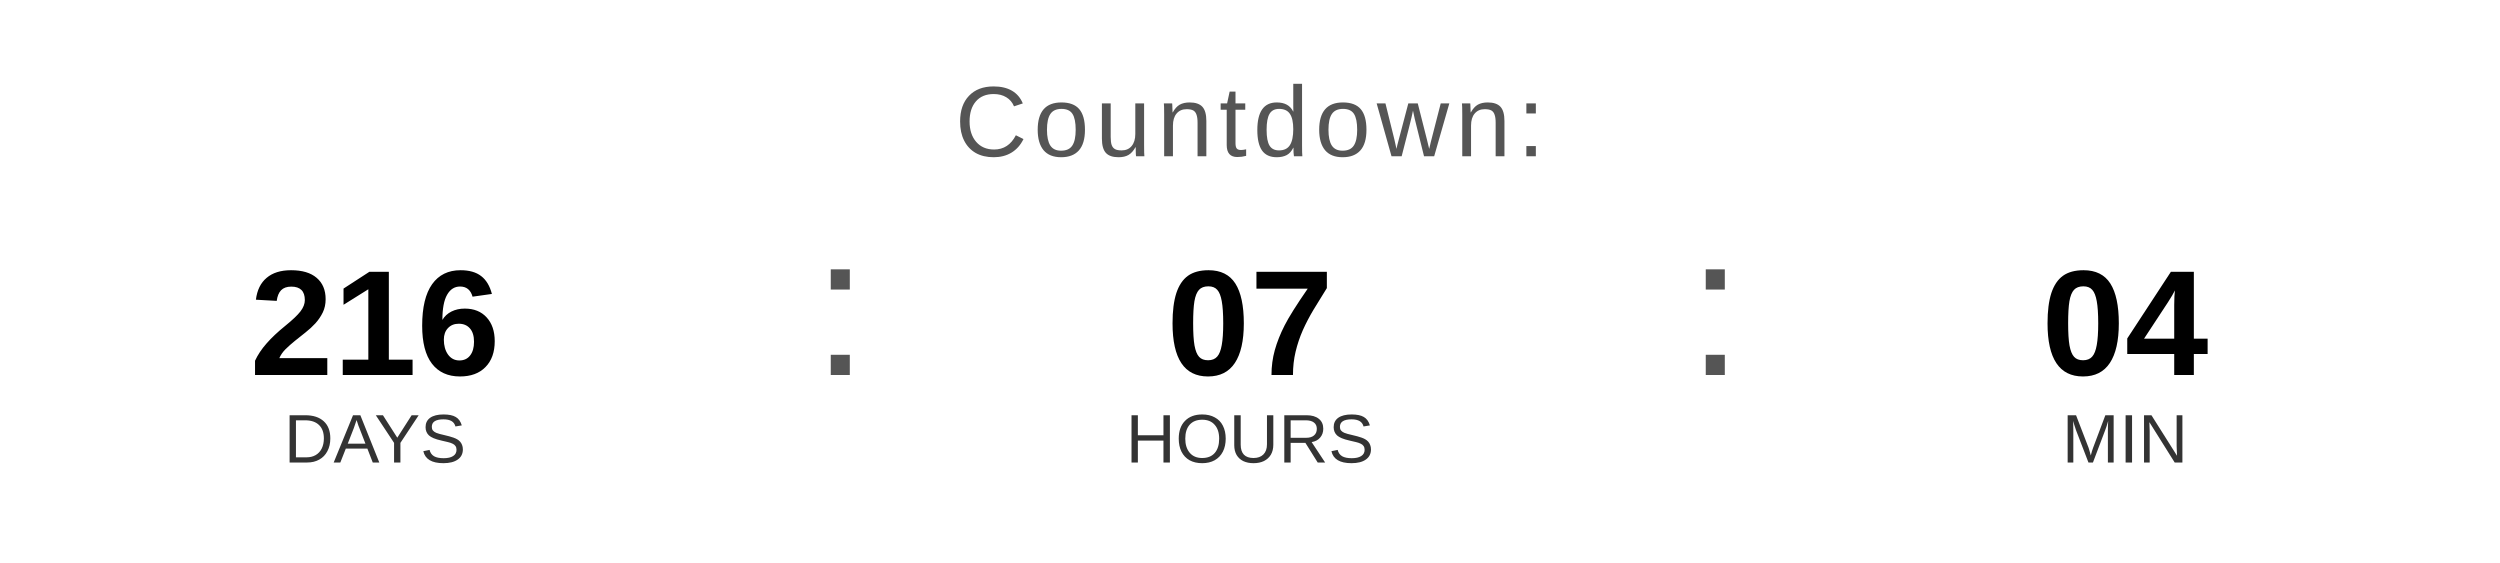
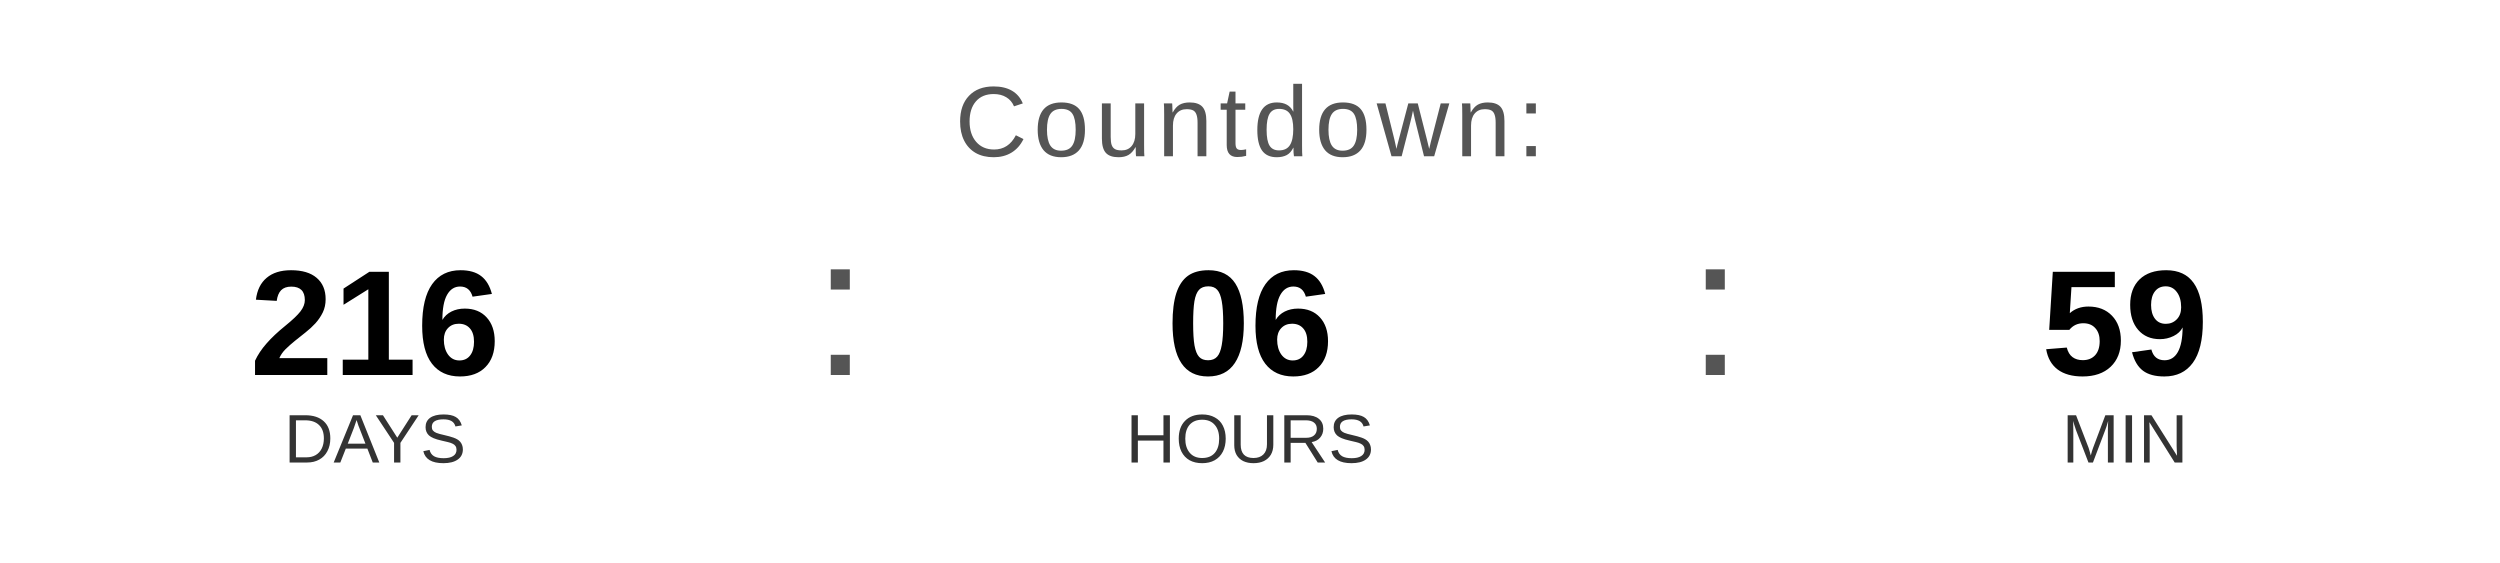
<svg xmlns="http://www.w3.org/2000/svg" width="400" height="90" viewBox="0 0 400 90">
  <text x="200" y="25" font-family="Arial, Helvetica, sans-serif" font-size="16" fill="#555555" text-anchor="middle" letter-spacing="1">
    Countdown:
  </text>
  <text x="60" y="60" font-family="Arial, Helvetica, sans-serif" font-size="24" font-weight="bold" fill="#000000" text-anchor="middle">216</text>
  <text x="60" y="74" font-family="Arial, Helvetica, sans-serif" font-size="11" fill="#333333" text-anchor="middle">DAYS</text>
  <text x="130" y="60" font-family="Arial, sans-serif" font-size="32" fill="#555555">:</text>
-   <text x="200" y="60" font-family="Arial, Helvetica, sans-serif" font-size="24" font-weight="bold" fill="#000000" text-anchor="middle">07</text>
+   <text x="200" y="60" font-family="Arial, Helvetica, sans-serif" font-size="24" font-weight="bold" fill="#000000" text-anchor="middle">06</text>
  <text x="200" y="74" font-family="Arial, Helvetica, sans-serif" font-size="11" fill="#333333" text-anchor="middle">HOURS</text>
  <text x="270" y="60" font-family="Arial, sans-serif" font-size="32" fill="#555555">:</text>
-   <text x="340" y="60" font-family="Arial, Helvetica, sans-serif" font-size="24" font-weight="bold" fill="#000000" text-anchor="middle">04</text>
+   <text x="340" y="60" font-family="Arial, Helvetica, sans-serif" font-size="24" font-weight="bold" fill="#000000" text-anchor="middle">59</text>
  <text x="340" y="74" font-family="Arial, Helvetica, sans-serif" font-size="11" fill="#333333" text-anchor="middle">MIN</text>
</svg>
